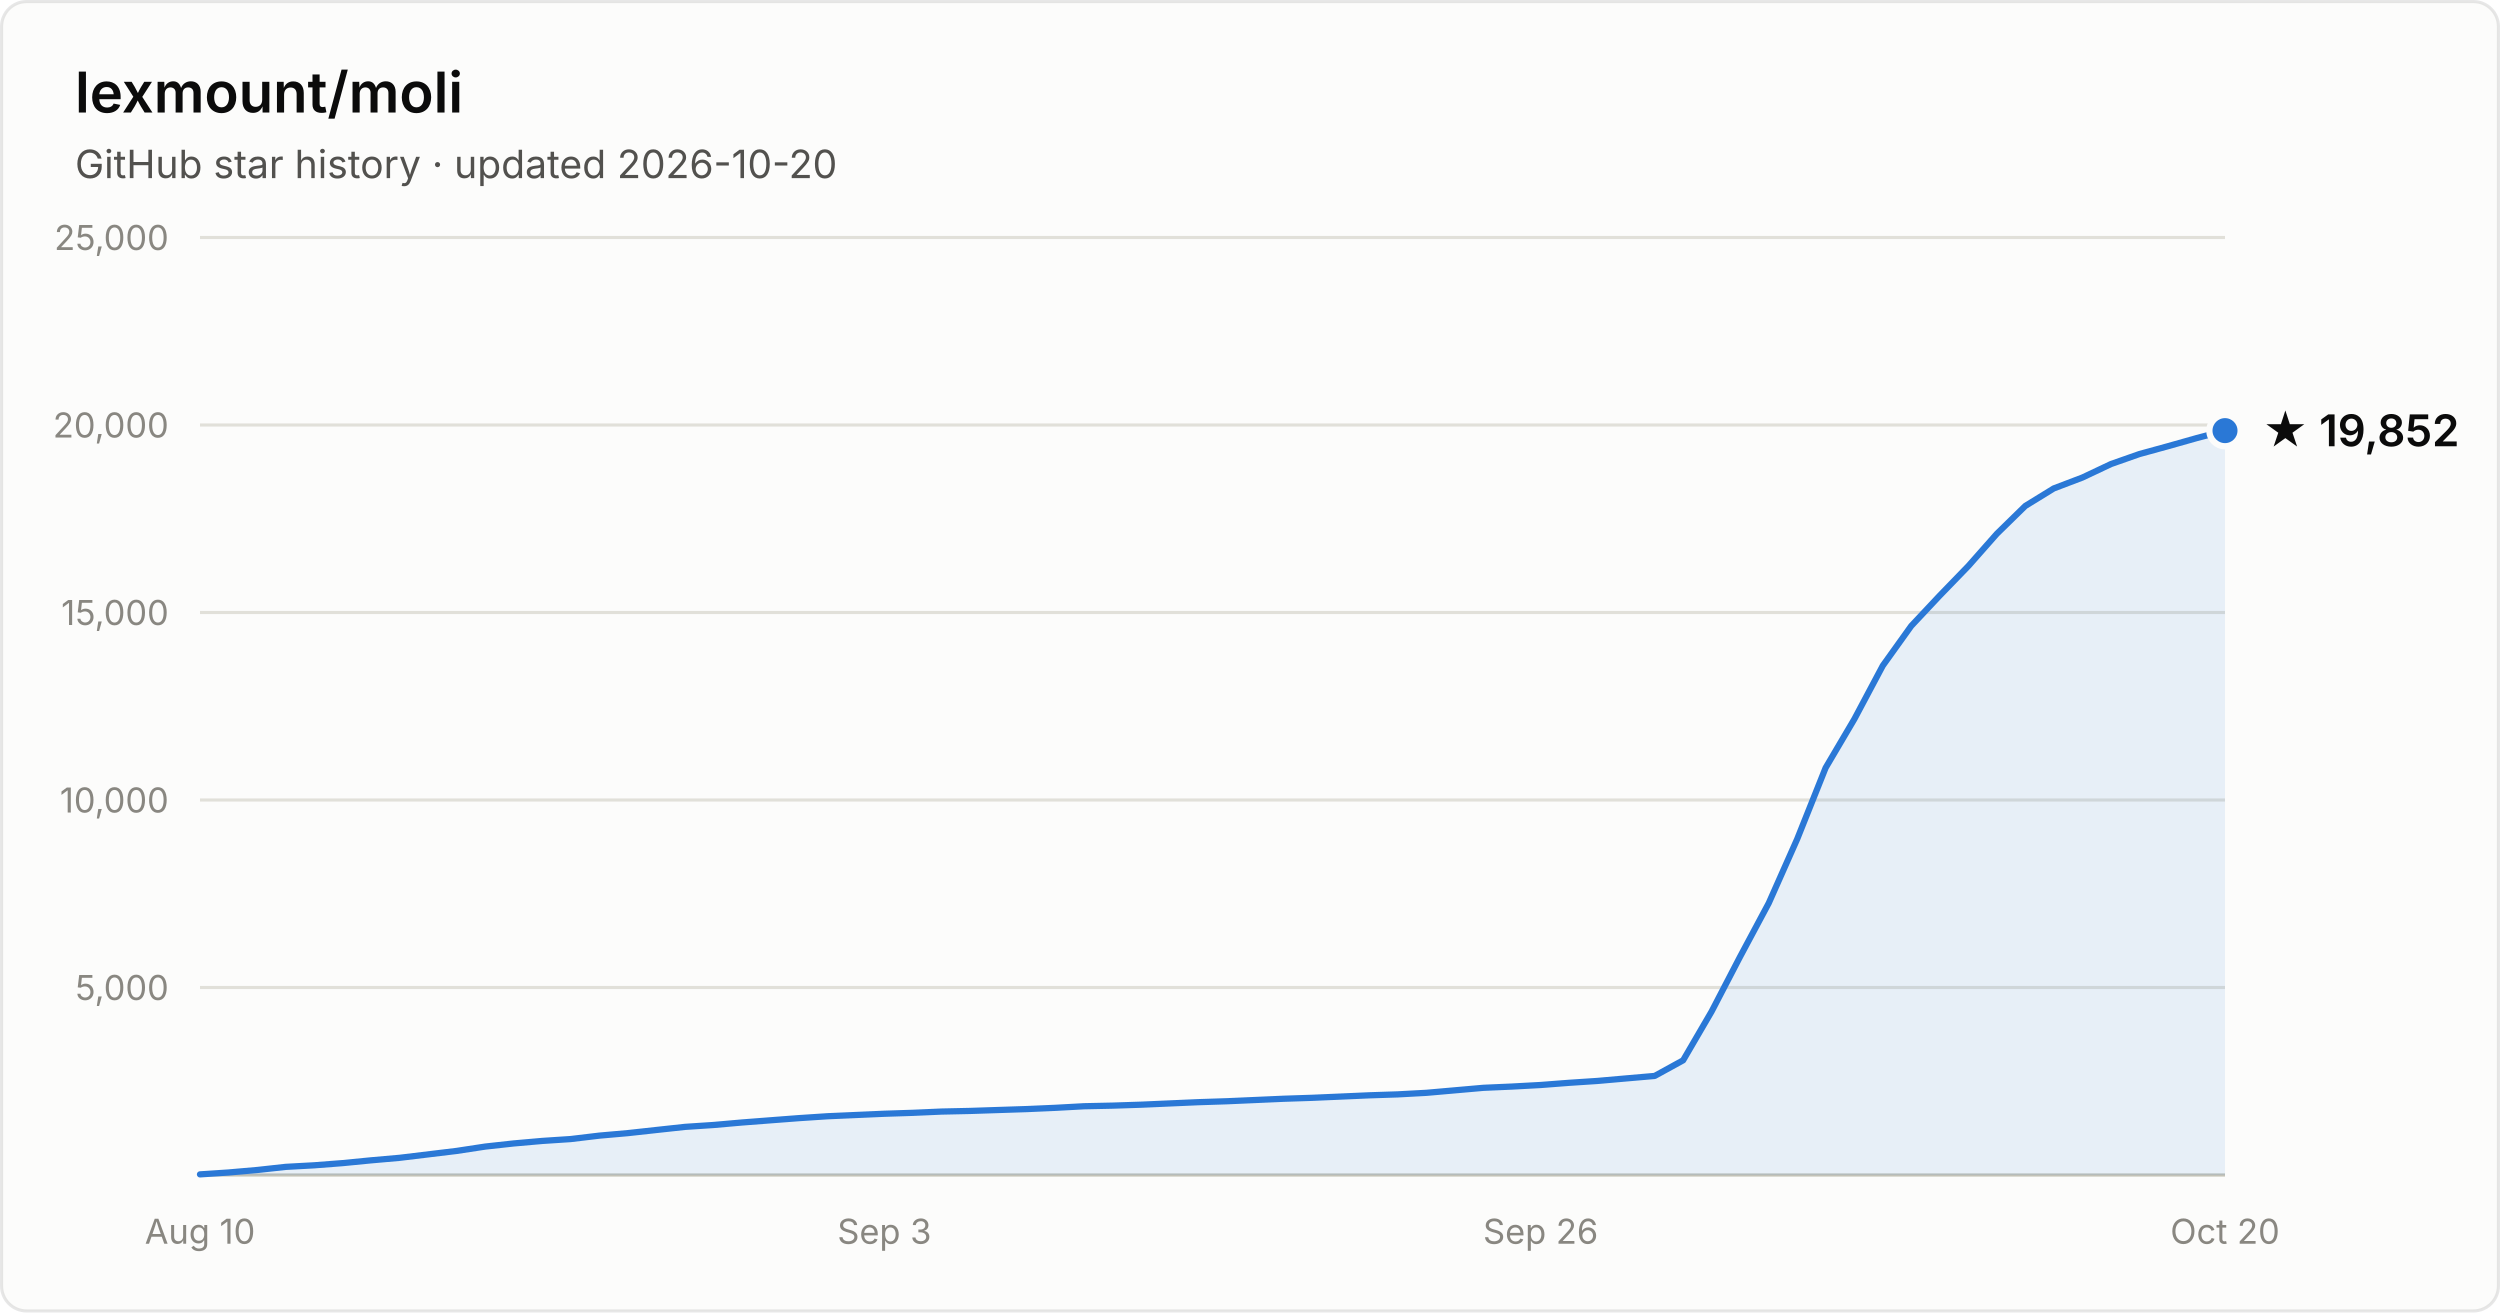
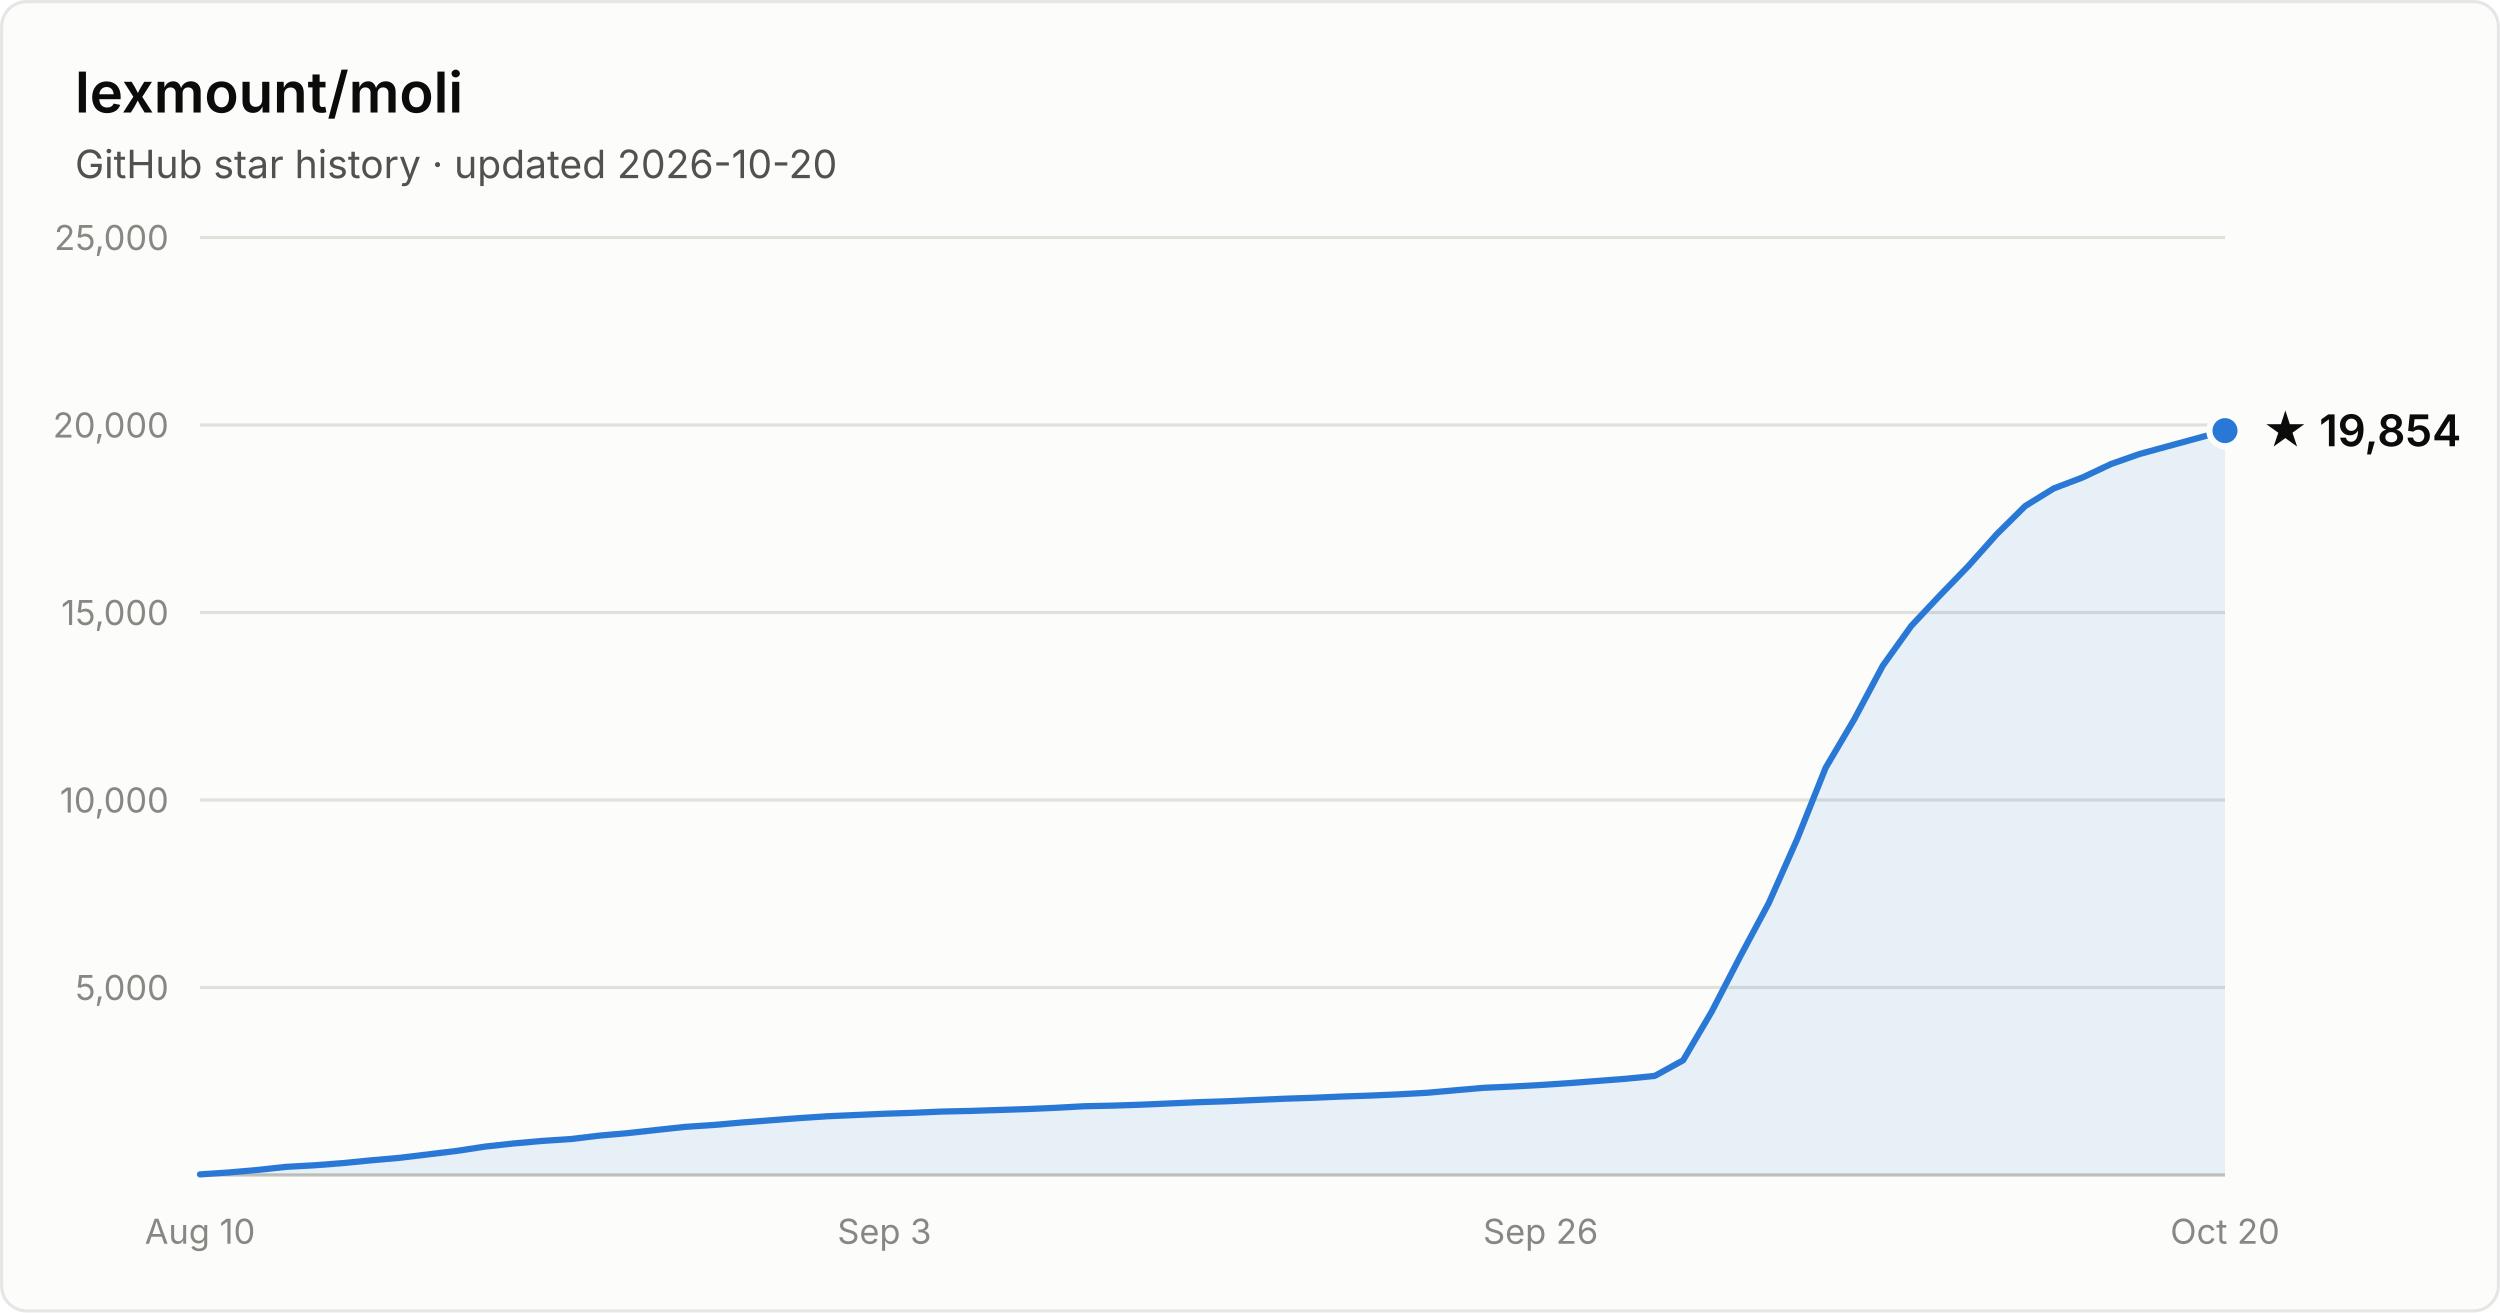
- <svg xmlns="http://www.w3.org/2000/svg" width="800" height="420" viewBox="0 0 800 420" font-family="system-ui, -apple-system, Segoe UI, sans-serif" role="img" aria-label="Star history of lexmount/moli: 19,852 stars as of 2026-10-20">
+ <svg xmlns="http://www.w3.org/2000/svg" width="800" height="420" viewBox="0 0 800 420" font-family="system-ui, -apple-system, Segoe UI, sans-serif" role="img" aria-label="Star history of lexmount/moli: 19,854 stars as of 2026-10-20">
  <rect x="0.5" y="0.5" width="799" height="419" rx="8" fill="#fcfcfb" stroke="rgba(11,11,11,0.10)" />
  <text x="24" y="36" fill="#0b0b0b" font-size="18" font-weight="600">lexmount/moli</text>
  <text x="24" y="57" fill="#52514e" font-size="12.5">GitHub star history · updated 2026-10-20</text>
  <line x1="64" y1="316.0" x2="712" y2="316.0" stroke="#e1e0d9" stroke-width="1" />
  <text x="54" y="320.0" text-anchor="end" fill="#898781" font-size="11" style="font-variant-numeric:tabular-nums">5,000</text>
  <line x1="64" y1="256.0" x2="712" y2="256.0" stroke="#e1e0d9" stroke-width="1" />
  <text x="54" y="260.0" text-anchor="end" fill="#898781" font-size="11" style="font-variant-numeric:tabular-nums">10,000</text>
  <line x1="64" y1="196.0" x2="712" y2="196.0" stroke="#e1e0d9" stroke-width="1" />
  <text x="54" y="200.0" text-anchor="end" fill="#898781" font-size="11" style="font-variant-numeric:tabular-nums">15,000</text>
  <line x1="64" y1="136.0" x2="712" y2="136.0" stroke="#e1e0d9" stroke-width="1" />
  <text x="54" y="140.0" text-anchor="end" fill="#898781" font-size="11" style="font-variant-numeric:tabular-nums">20,000</text>
  <line x1="64" y1="76.0" x2="712" y2="76.0" stroke="#e1e0d9" stroke-width="1" />
  <text x="54" y="80.0" text-anchor="end" fill="#898781" font-size="11" style="font-variant-numeric:tabular-nums">25,000</text>
  <line x1="64" y1="376" x2="712" y2="376" stroke="#c3c2b7" stroke-width="1" />
  <text x="64.0" y="398" text-anchor="middle" fill="#898781" font-size="11" style="font-variant-numeric:tabular-nums">Aug 10</text>
  <text x="283.0" y="398" text-anchor="middle" fill="#898781" font-size="11" style="font-variant-numeric:tabular-nums">Sep 3</text>
  <text x="493.0" y="398" text-anchor="middle" fill="#898781" font-size="11" style="font-variant-numeric:tabular-nums">Sep 26</text>
  <text x="712.0" y="398" text-anchor="middle" fill="#898781" font-size="11" style="font-variant-numeric:tabular-nums">Oct 20</text>
-   <path d="M64.0 375.8 L73.1 375.2 L82.3 374.4 L91.4 373.4 L100.5 372.9 L109.6 372.2 L118.8 371.3 L127.9 370.5 L137.0 369.4 L146.1 368.3 L155.3 366.9 L164.4 365.9 L173.5 365.1 L182.6 364.5 L191.8 363.4 L200.9 362.6 L210.0 361.6 L219.2 360.6 L228.3 360.0 L237.4 359.2 L246.5 358.5 L255.7 357.8 L264.8 357.2 L273.9 356.8 L283.0 356.4 L292.2 356.1 L301.3 355.7 L310.4 355.5 L319.5 355.2 L328.7 354.9 L337.8 354.5 L346.9 354.0 L356.1 353.8 L365.2 353.5 L374.3 353.1 L383.4 352.7 L392.6 352.4 L401.7 352.0 L410.8 351.6 L419.9 351.3 L429.1 350.9 L438.2 350.5 L447.3 350.2 L456.5 349.7 L465.6 348.9 L474.7 348.1 L483.8 347.7 L493.0 347.2 L502.1 346.5 L511.2 345.9 L520.3 345.1 L529.5 344.3 L538.6 339.3 L547.7 323.7 L556.8 306.2 L566.0 289.0 L575.1 268.5 L584.2 245.7 L593.4 230.1 L602.5 213.0 L611.6 200.3 L620.7 190.6 L629.9 181.1 L639.0 170.8 L648.1 161.9 L657.2 156.3 L666.4 152.8 L675.5 148.5 L684.6 145.3 L693.7 142.8 L702.9 140.2 L712.0 137.8 L712.0 376 L64.0 376 Z" fill="#2a78d6" fill-opacity="0.1" />
-   <path d="M64.0 375.8 L73.1 375.2 L82.3 374.4 L91.4 373.4 L100.5 372.9 L109.6 372.2 L118.8 371.3 L127.9 370.5 L137.0 369.4 L146.1 368.3 L155.3 366.9 L164.4 365.9 L173.5 365.1 L182.6 364.5 L191.8 363.4 L200.9 362.6 L210.0 361.6 L219.2 360.6 L228.3 360.0 L237.4 359.2 L246.5 358.5 L255.7 357.8 L264.8 357.2 L273.9 356.8 L283.0 356.4 L292.2 356.1 L301.3 355.7 L310.4 355.5 L319.5 355.2 L328.7 354.9 L337.8 354.5 L346.9 354.0 L356.1 353.8 L365.2 353.5 L374.3 353.1 L383.4 352.7 L392.6 352.4 L401.7 352.0 L410.8 351.6 L419.9 351.3 L429.1 350.9 L438.2 350.5 L447.3 350.2 L456.5 349.7 L465.6 348.9 L474.7 348.1 L483.8 347.7 L493.0 347.2 L502.1 346.5 L511.2 345.9 L520.3 345.1 L529.5 344.3 L538.6 339.3 L547.7 323.7 L556.8 306.2 L566.0 289.0 L575.1 268.5 L584.2 245.7 L593.4 230.1 L602.5 213.0 L611.6 200.3 L620.7 190.6 L629.9 181.1 L639.0 170.8 L648.1 161.9 L657.2 156.3 L666.4 152.8 L675.5 148.5 L684.6 145.3 L693.7 142.8 L702.9 140.2 L712.0 137.8" fill="none" stroke="#2a78d6" stroke-width="2" stroke-linejoin="round" stroke-linecap="round" />
+   <path d="M64.0 375.8 L73.1 375.2 L82.3 374.4 L91.4 373.4 L100.5 372.9 L109.6 372.2 L118.8 371.3 L127.9 370.5 L137.0 369.4 L146.1 368.3 L155.3 366.9 L164.4 365.9 L173.5 365.1 L182.6 364.5 L191.8 363.4 L200.9 362.6 L210.0 361.6 L219.2 360.6 L228.3 360.0 L237.4 359.2 L246.5 358.5 L255.7 357.8 L264.8 357.2 L273.9 356.8 L283.0 356.4 L292.2 356.1 L301.3 355.7 L310.4 355.5 L319.5 355.2 L328.7 354.9 L337.8 354.5 L346.9 354.0 L356.1 353.8 L365.2 353.5 L374.3 353.1 L383.4 352.7 L392.6 352.4 L401.7 352.0 L410.8 351.6 L419.9 351.3 L429.1 350.9 L438.2 350.6 L447.3 350.2 L456.5 349.7 L465.6 348.9 L474.7 348.1 L483.8 347.7 L493.0 347.2 L502.1 346.6 L511.2 345.9 L520.3 345.2 L529.5 344.3 L538.6 339.3 L547.7 323.8 L556.8 306.2 L566.0 289.0 L575.1 268.5 L584.2 245.7 L593.4 230.1 L602.5 213.0 L611.6 200.3 L620.7 190.6 L629.9 181.1 L639.0 170.9 L648.1 161.9 L657.2 156.3 L666.4 152.8 L675.5 148.5 L684.6 145.3 L693.7 142.8 L702.9 140.3 L712.0 137.8 L712.0 376 L64.0 376 Z" fill="#2a78d6" fill-opacity="0.1" />
+   <path d="M64.0 375.8 L73.1 375.2 L82.3 374.4 L91.4 373.4 L100.5 372.9 L109.6 372.2 L118.8 371.3 L127.9 370.5 L137.0 369.4 L146.1 368.3 L155.3 366.9 L164.4 365.9 L173.5 365.1 L182.6 364.5 L191.8 363.4 L200.9 362.6 L210.0 361.6 L219.2 360.6 L228.3 360.0 L237.4 359.2 L246.5 358.5 L255.7 357.8 L264.8 357.2 L273.9 356.8 L283.0 356.4 L292.2 356.1 L301.3 355.7 L310.4 355.5 L319.5 355.2 L328.7 354.9 L337.8 354.5 L346.9 354.0 L356.1 353.8 L365.2 353.5 L374.3 353.1 L383.4 352.7 L392.6 352.4 L401.7 352.0 L410.8 351.6 L419.9 351.3 L429.1 350.9 L438.2 350.6 L447.3 350.2 L456.5 349.7 L465.6 348.9 L474.7 348.1 L483.8 347.7 L493.0 347.2 L502.1 346.6 L511.2 345.9 L520.3 345.2 L529.5 344.3 L538.6 339.3 L547.7 323.8 L556.8 306.2 L566.0 289.0 L575.1 268.5 L584.2 245.7 L593.4 230.1 L602.5 213.0 L611.6 200.3 L620.7 190.6 L629.9 181.1 L639.0 170.9 L648.1 161.9 L657.2 156.3 L666.4 152.8 L675.5 148.5 L684.6 145.3 L693.7 142.8 L702.9 140.3 L712.0 137.8" fill="none" stroke="#2a78d6" stroke-width="2" stroke-linejoin="round" stroke-linecap="round" />
  <circle cx="712.0" cy="137.8" r="5" fill="#2a78d6" stroke="#fcfcfb" stroke-width="2" />
-   <text x="724.0" y="142.8" fill="#0b0b0b" font-size="14" font-weight="600">★ 19,852</text>
+   <text x="724.0" y="142.8" fill="#0b0b0b" font-size="14" font-weight="600">★ 19,854</text>
</svg>
